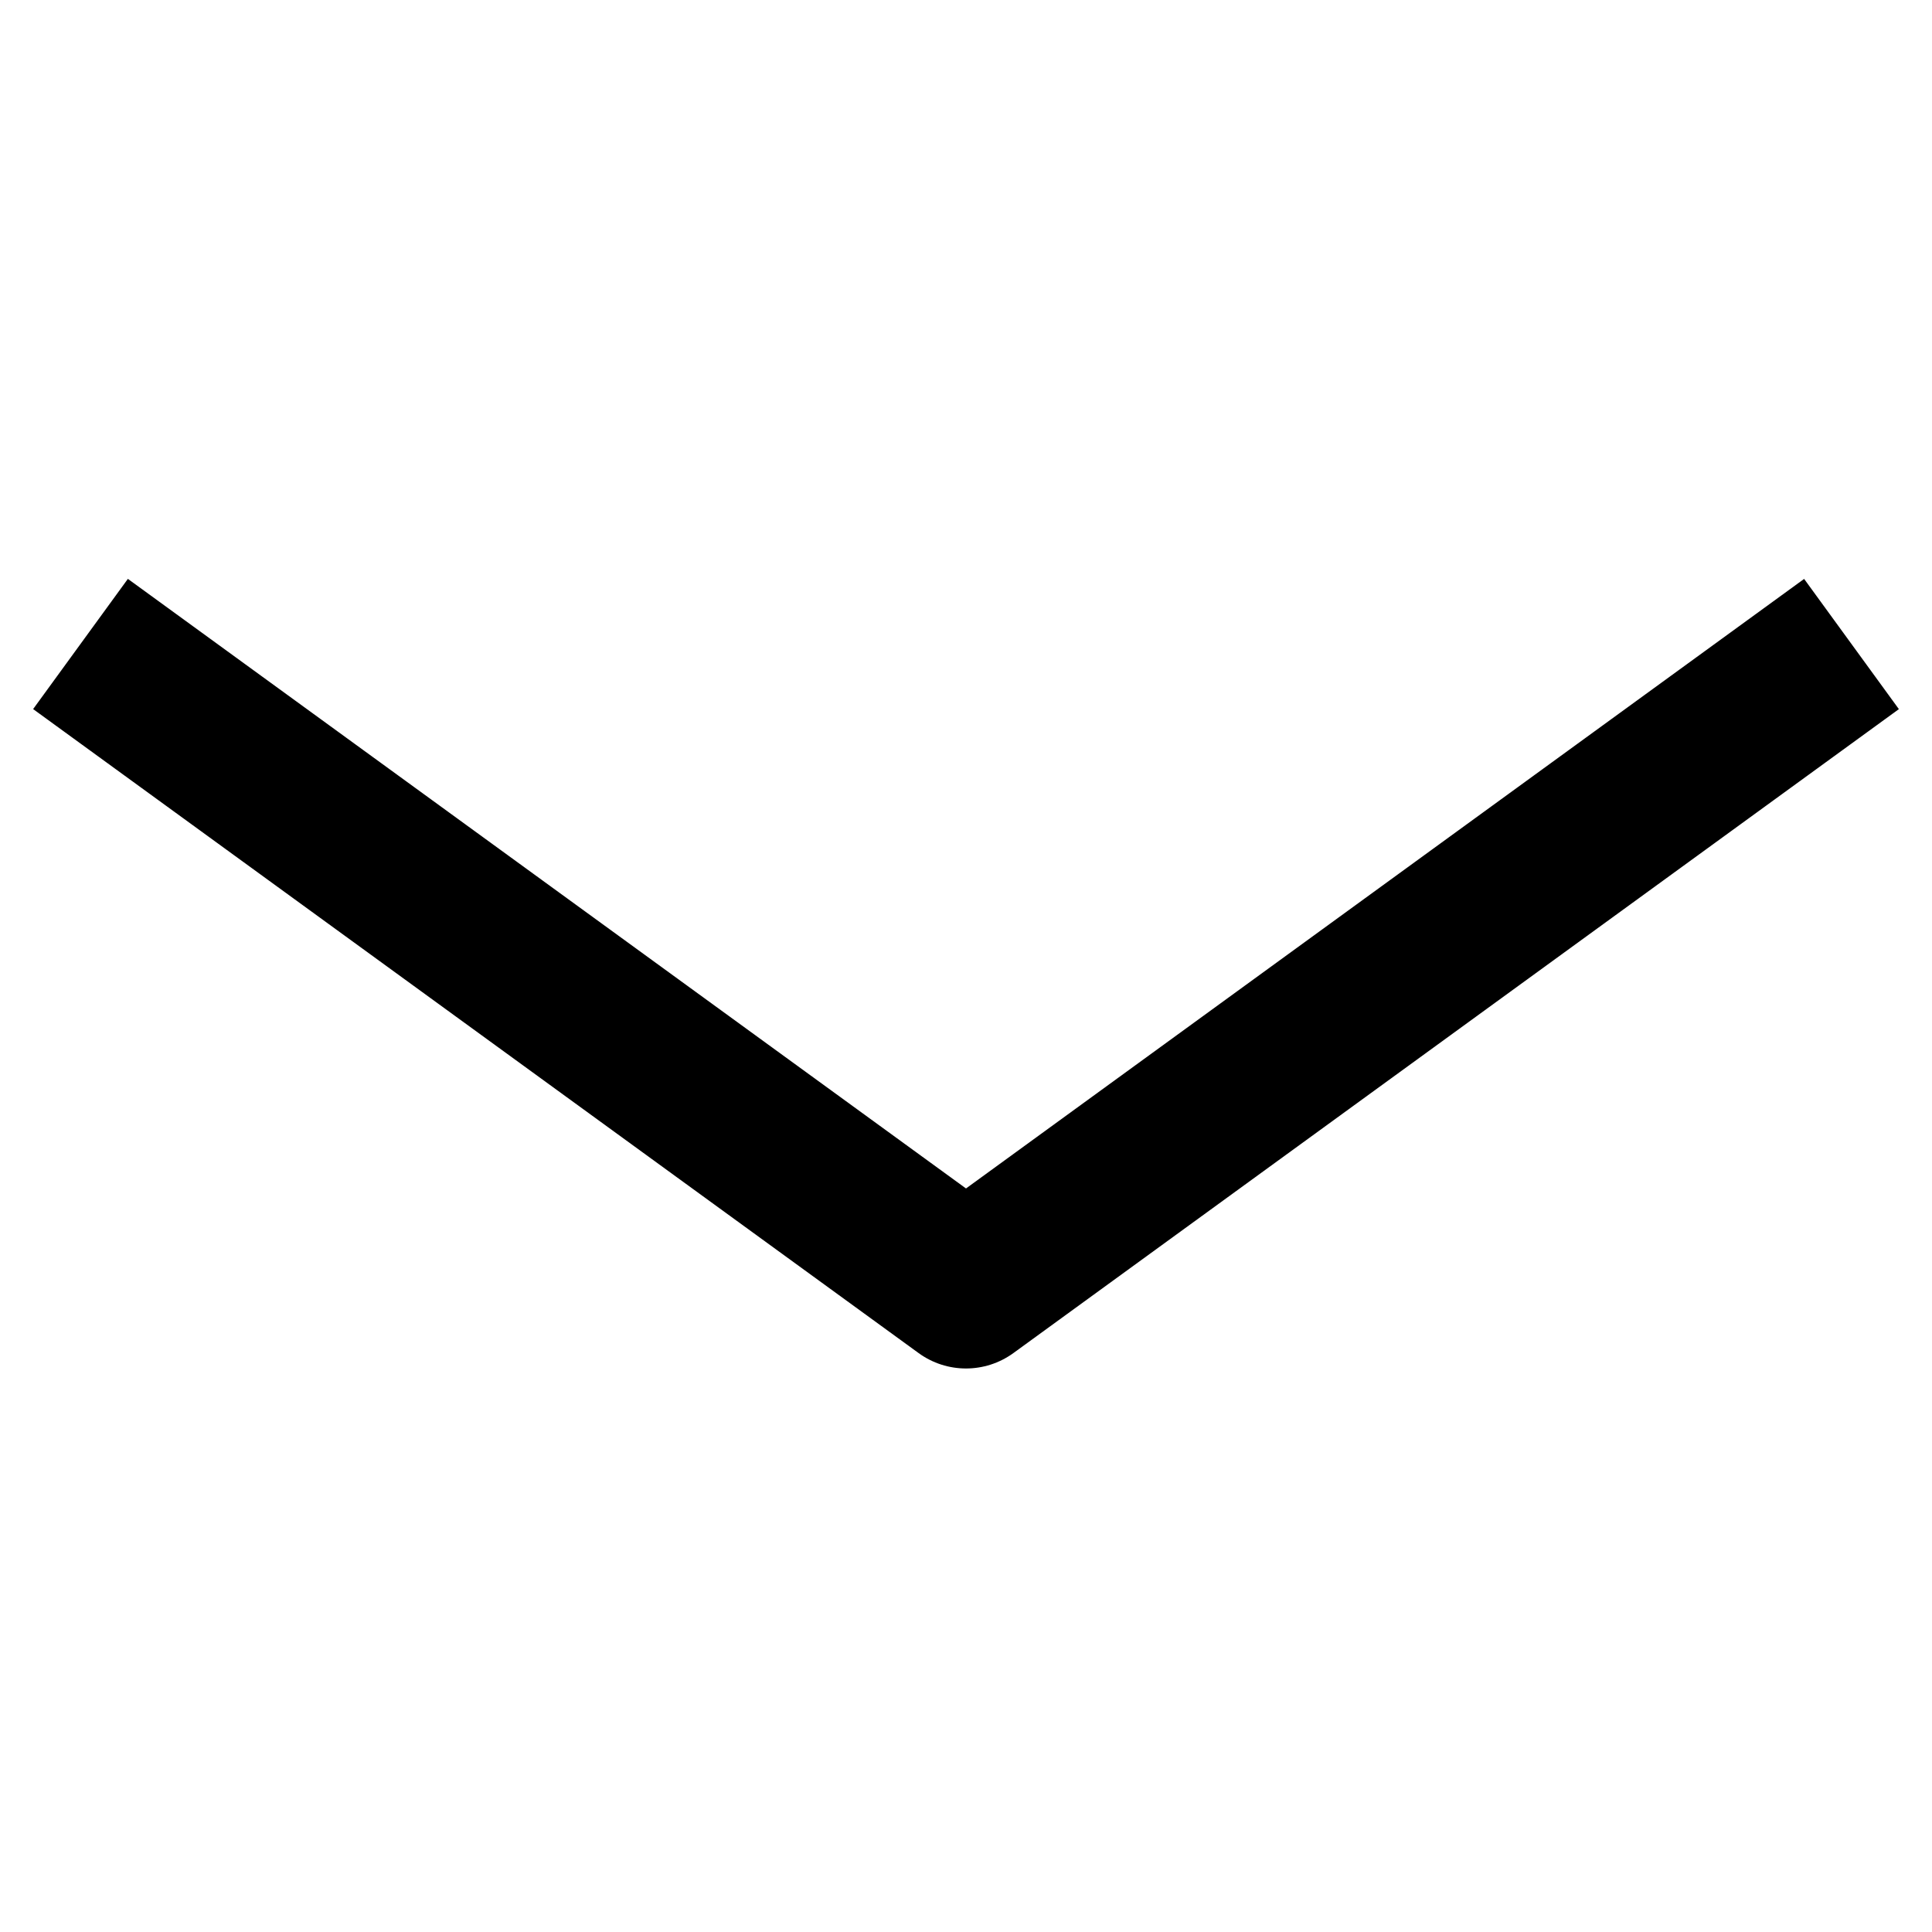
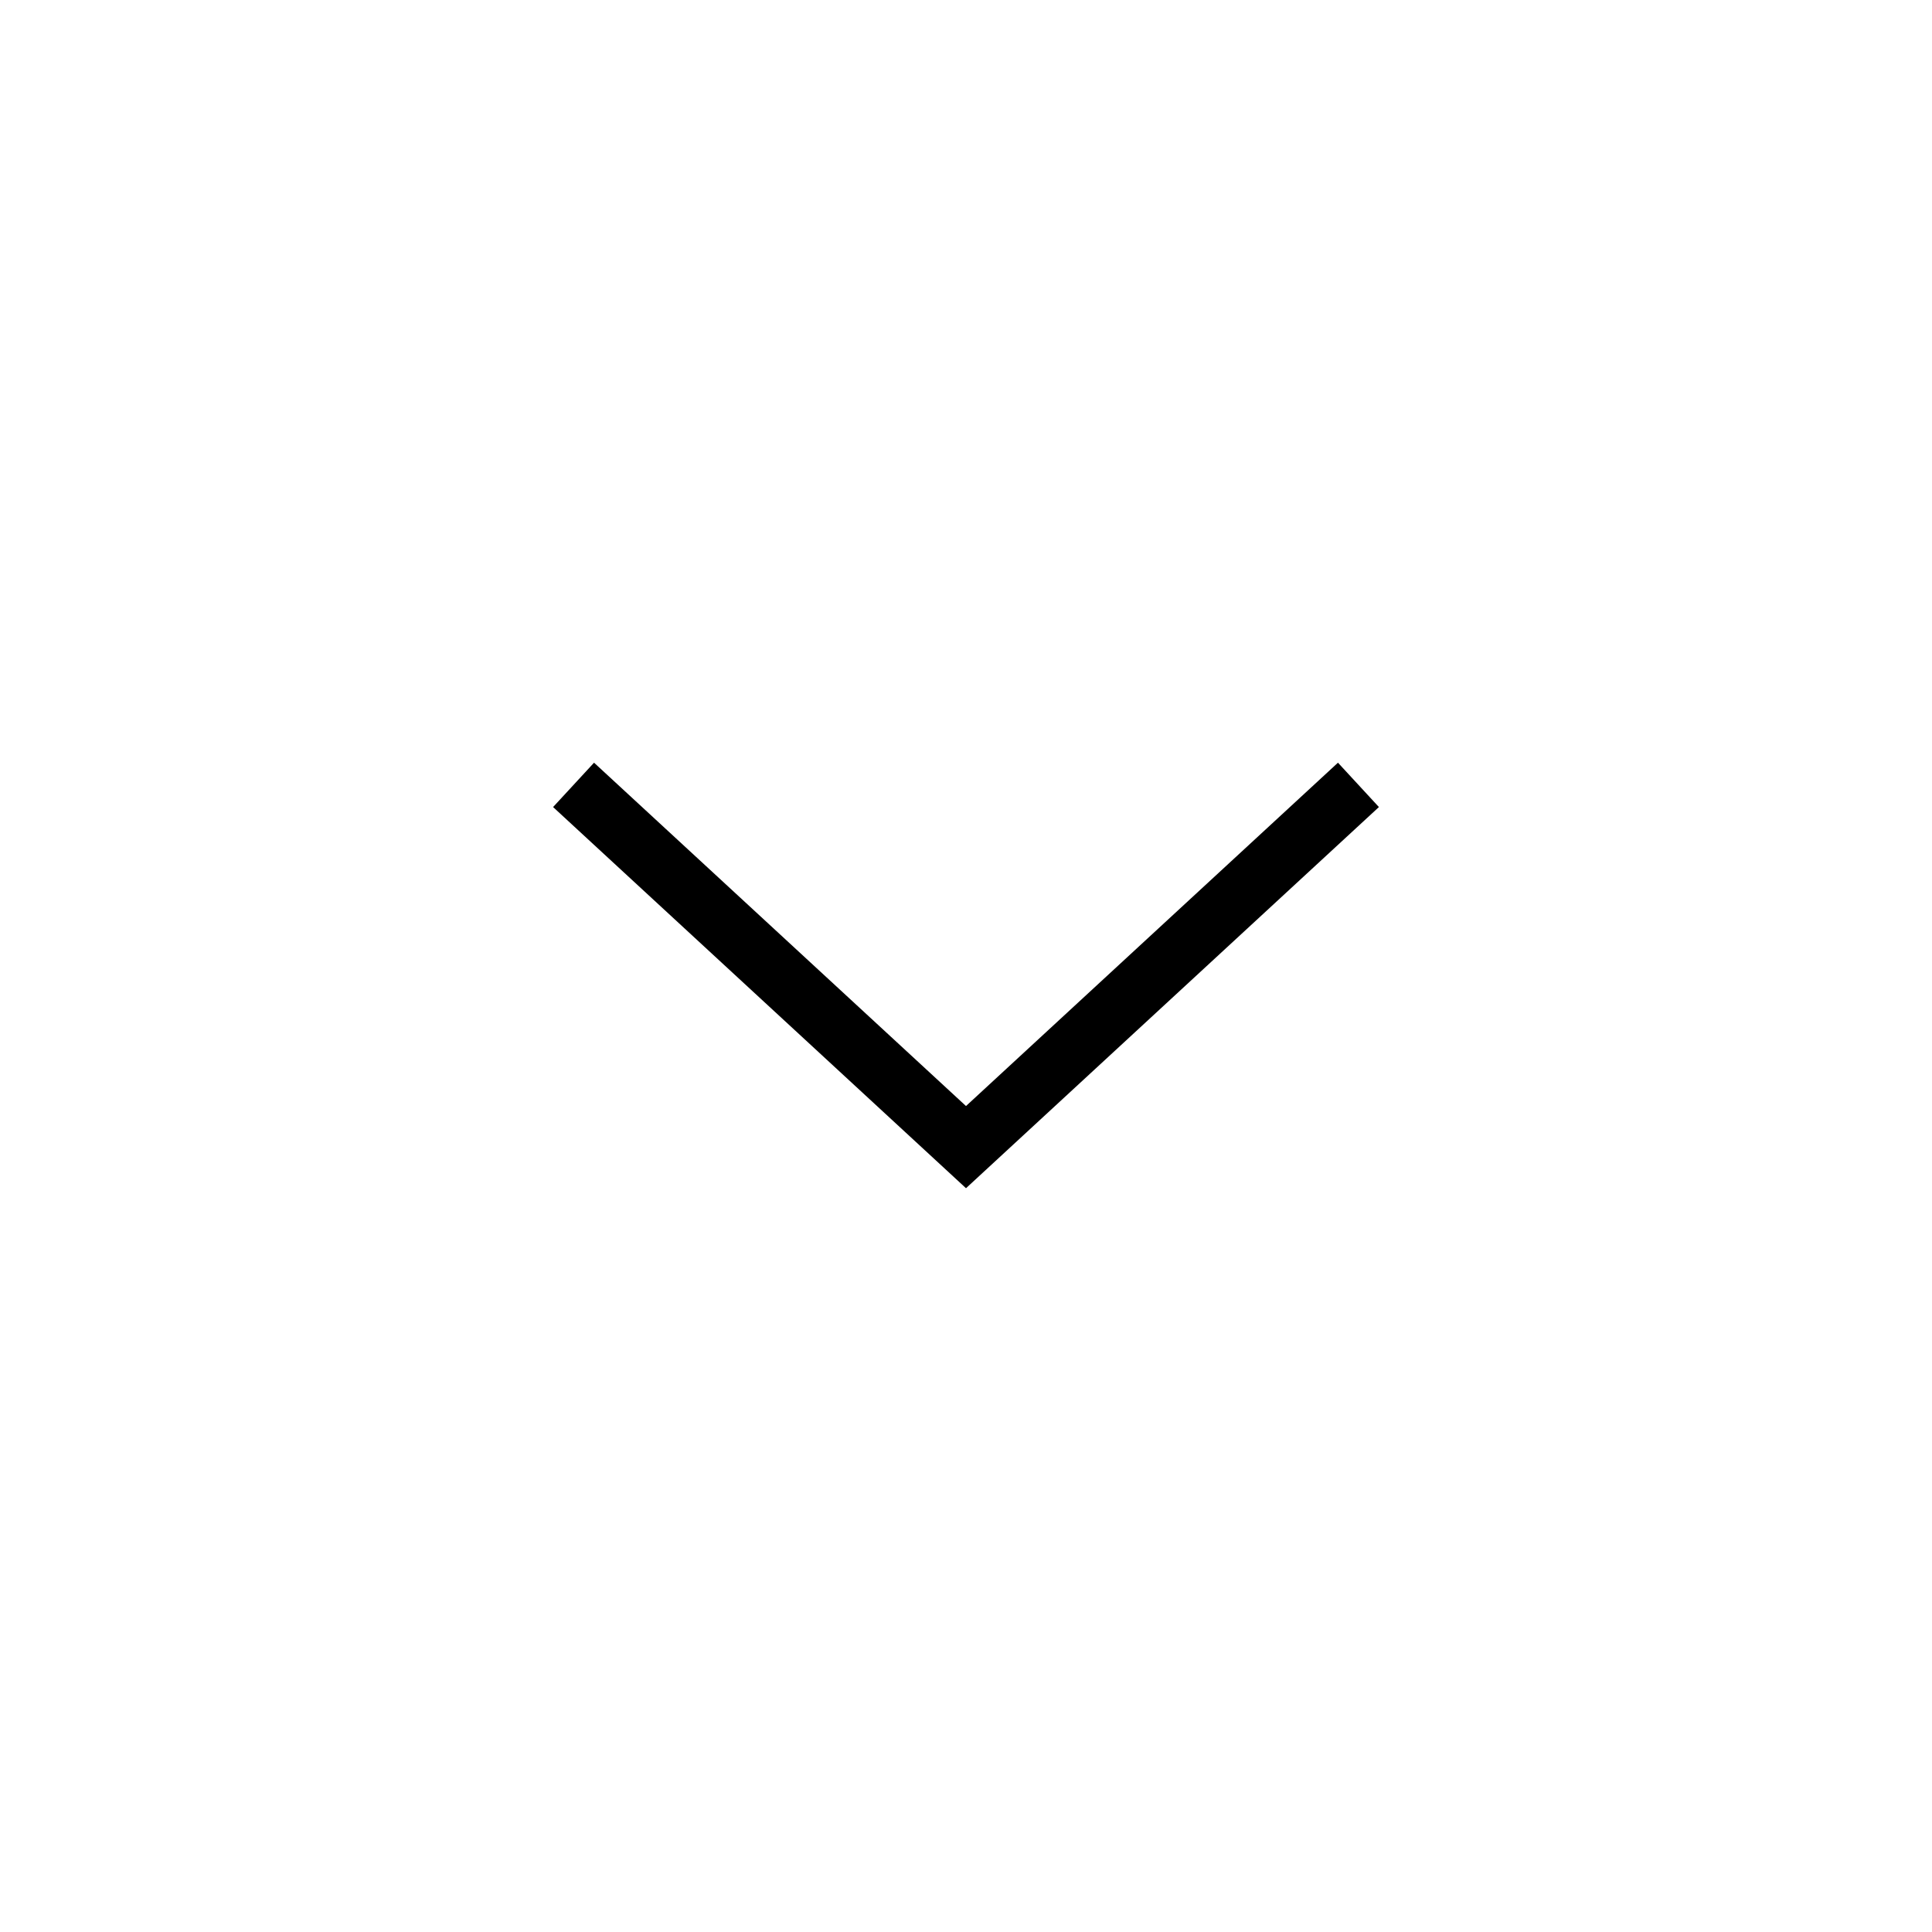
- <svg xmlns="http://www.w3.org/2000/svg" viewBox="0 0 48 48">
-   <path fill="currentColor" d="M47.177 17.618l-2.354-3.235L24 29.527 3.177 14.382.823 17.617l22 16c.702.51 1.651.51 2.354 0l22-15.999z" />
+ <svg xmlns="http://www.w3.org/2000/svg" viewBox="0 0 32 32">
+   <path d="M22.5 13L16 19l-6.5-6" fill="none" stroke="currentColor" />
</svg>
